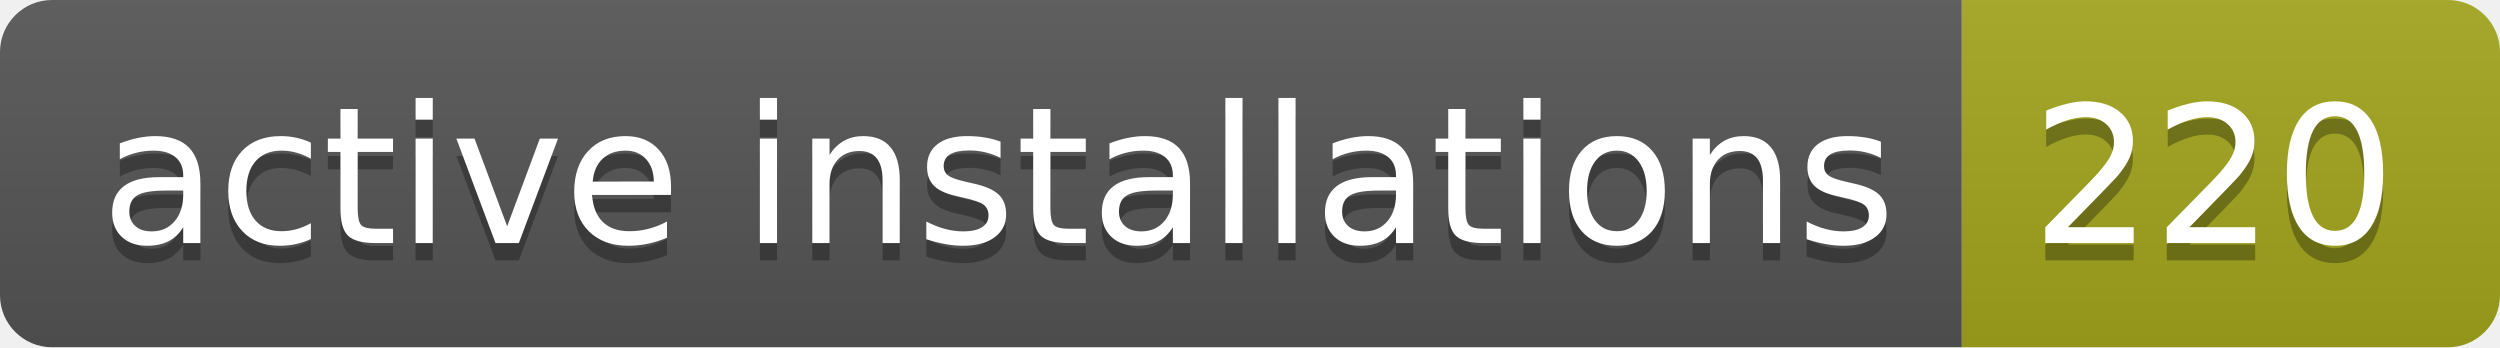
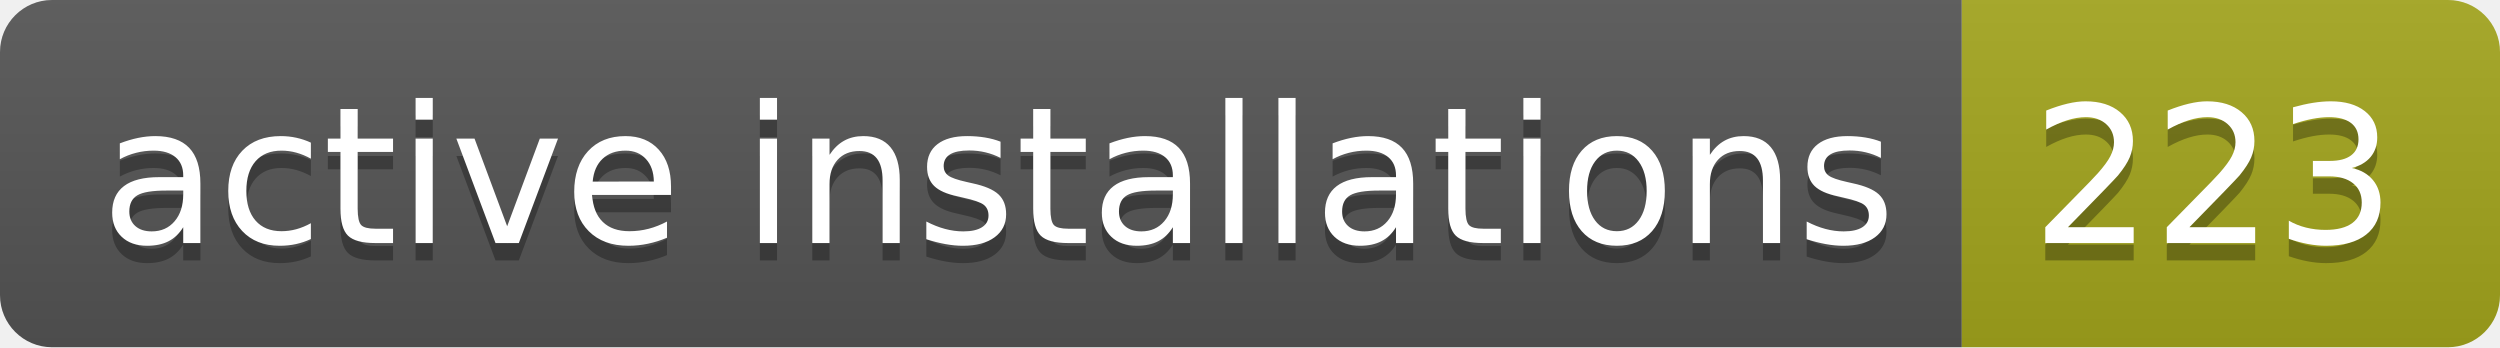
- <svg xmlns="http://www.w3.org/2000/svg" width="144" height="20" role="img" aria-label="active installations: 220">
+ <svg xmlns="http://www.w3.org/2000/svg" width="144" height="20" role="img" aria-label="active installations: 223">
  <linearGradient id="s" x2="0" y2="100%">
    <stop offset="0" stop-color="#bbb" stop-opacity=".1" />
    <stop offset="1" stop-opacity=".1" />
  </linearGradient>
  <clipPath id="r">
    <rect width="144" height="20" rx="3" fill="#fff" />
  </clipPath>
  <g clip-path="url(#r)">
    <rect width="113" height="20" fill="#555" />
    <rect x="113" width="31" height="20" fill="#a4a61d" />
    <rect width="144" height="20" fill="url(#s)" />
  </g>
  <g fill="#fff" text-anchor="middle" font-family="Verdana,Geneva,DejaVu Sans,sans-serif" text-rendering="geometricPrecision" font-size="110">
    <text aria-hidden="true" x="575" y="150" fill="#010101" fill-opacity=".3" transform="scale(.1)" textLength="1030">active installations</text>
    <text x="575" y="140" transform="scale(.1)" fill="#fff" textLength="1030">active installations</text>
-     <text aria-hidden="true" x="1275" y="150" fill="#010101" fill-opacity=".3" transform="scale(.1)" textLength="210">220</text>
-     <text x="1275" y="140" transform="scale(.1)" fill="#fff" textLength="210">220</text>
+     <text aria-hidden="true" x="1275" y="150" fill="#010101" fill-opacity=".3" transform="scale(.1)" textLength="210">223</text>
+     <text x="1275" y="140" transform="scale(.1)" fill="#fff" textLength="210">223</text>
  </g>
</svg>
